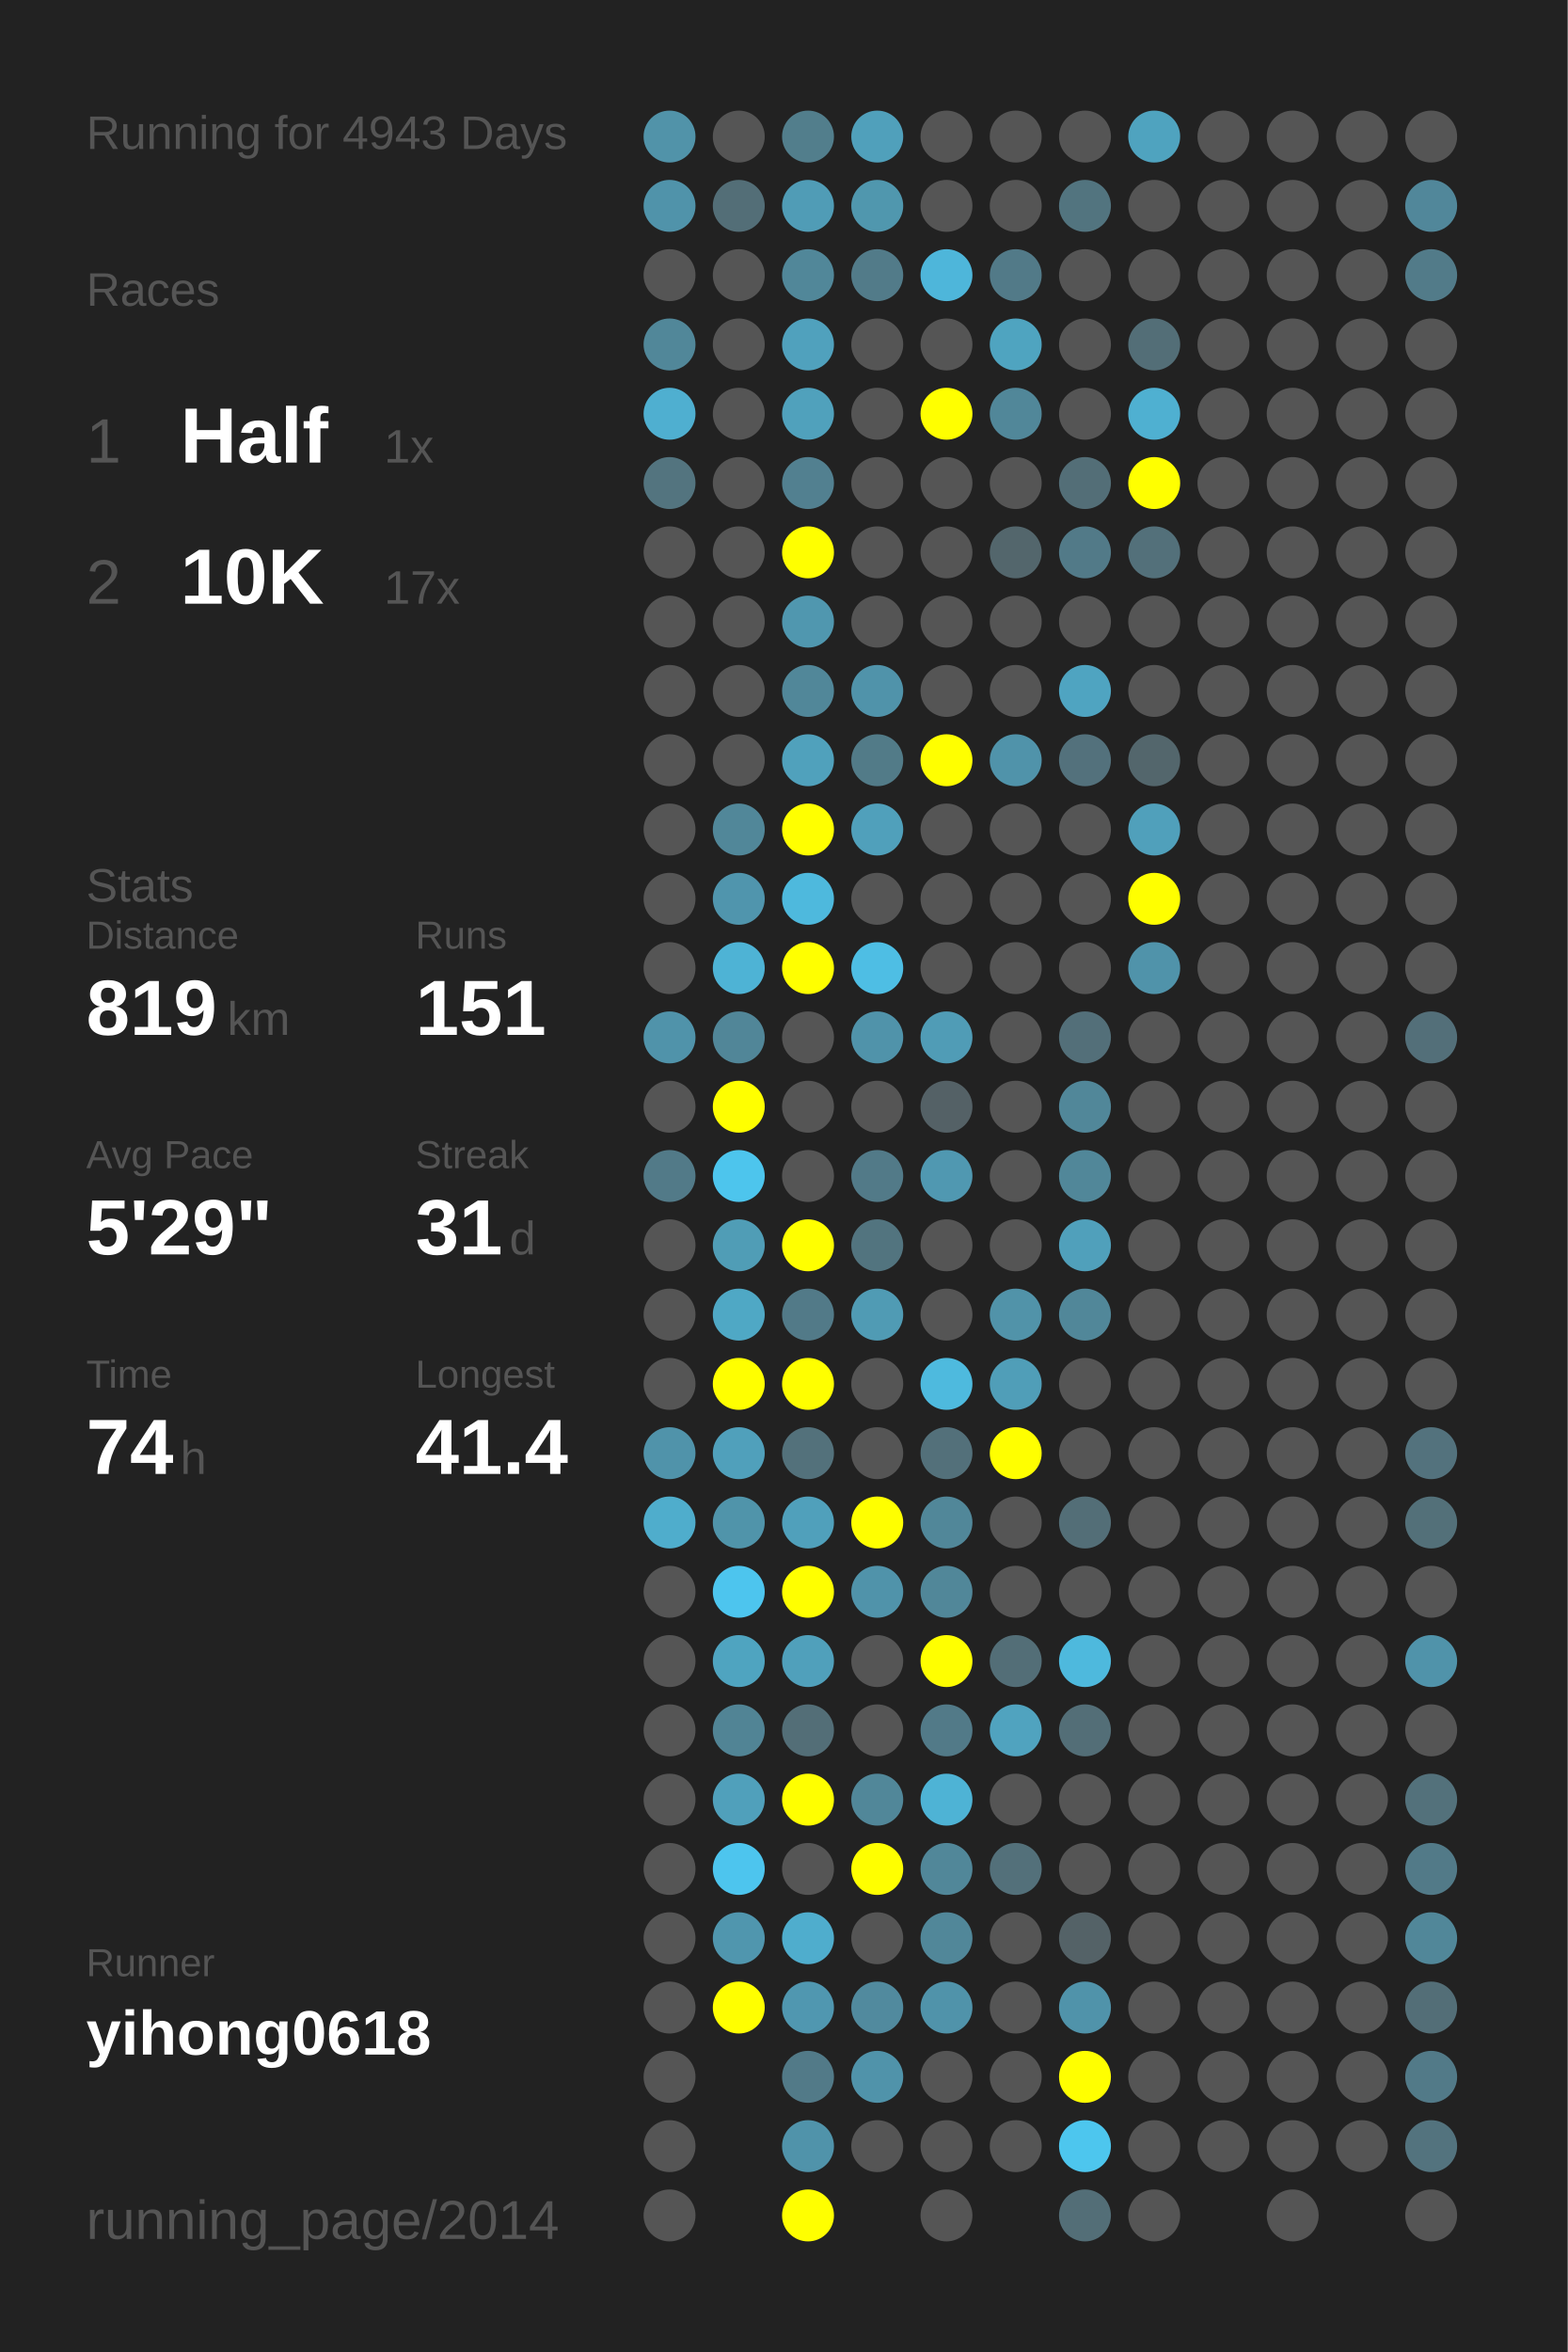
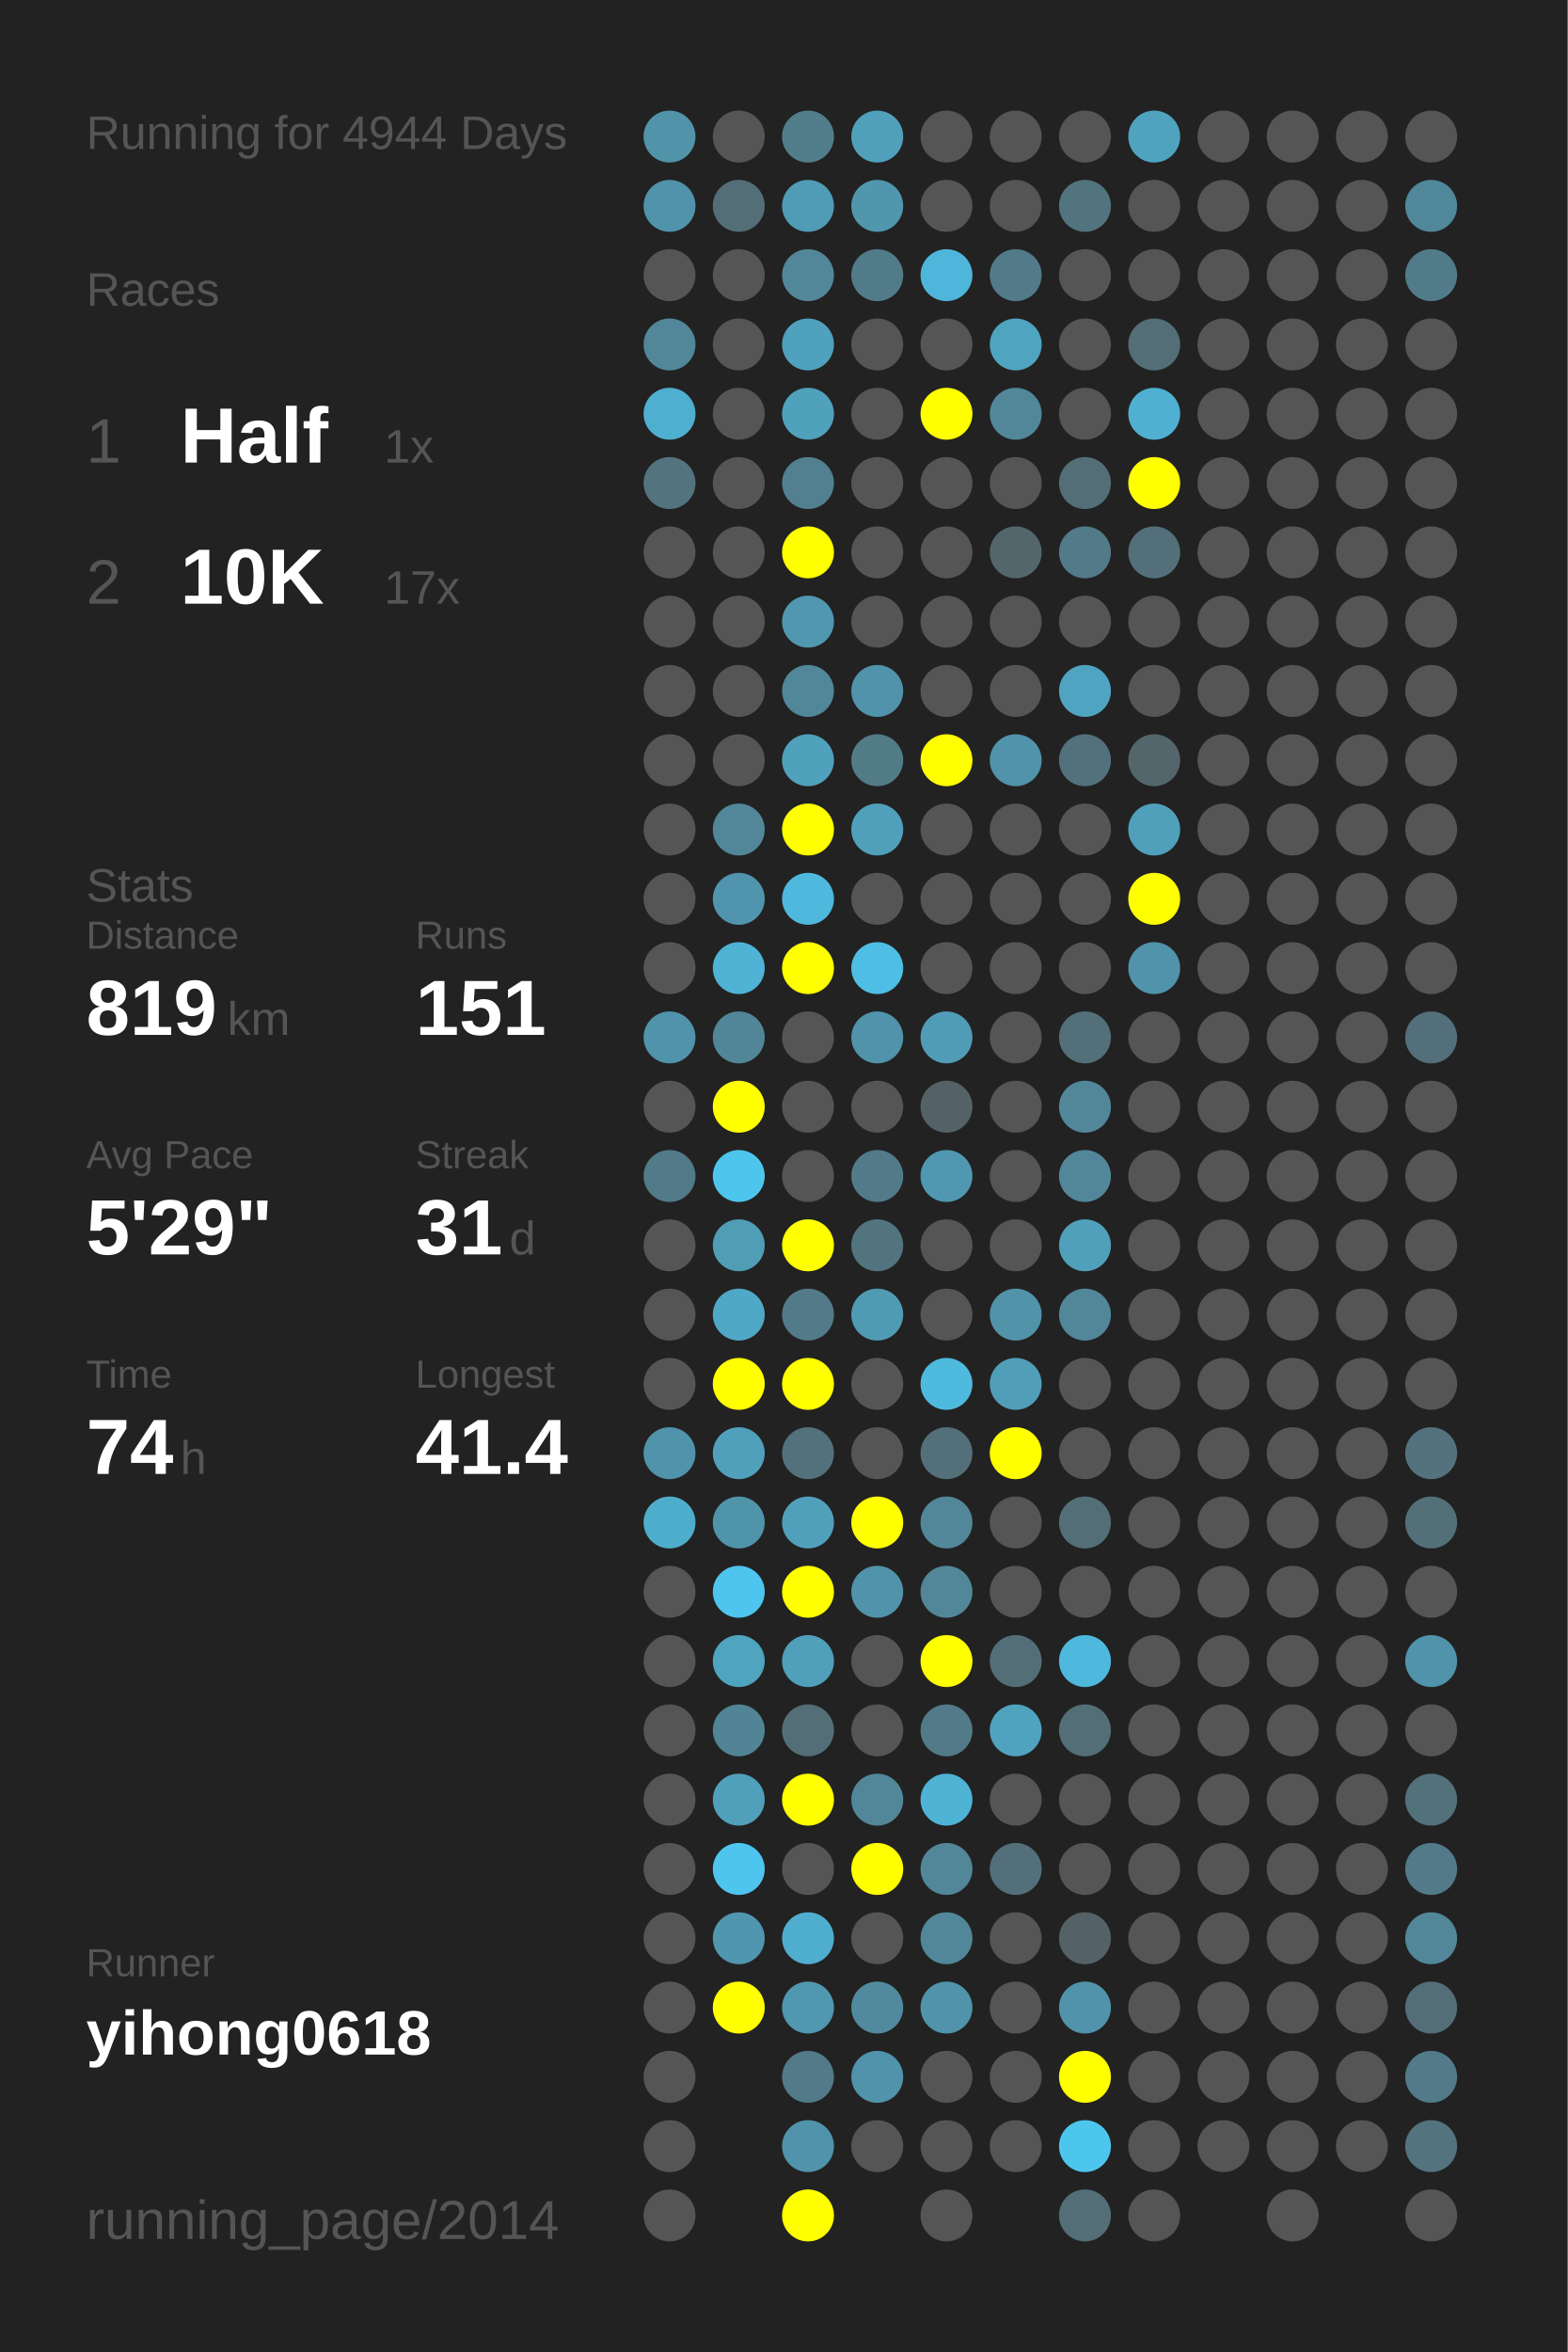
<svg xmlns="http://www.w3.org/2000/svg" baseProfile="full" height="300mm" version="1.1" viewBox="0,0,200,300" width="200mm">
  <defs />
  <rect fill="#222222" height="300" width="200" x="0" y="0" />
-   <text fill="#555555" style="font-size:6px; font-family:Arial;" x="11" y="19">Running for 4943 Days</text>
+   <text fill="#555555" style="font-size:6px; font-family:Arial;" x="11" y="19">Running for 4944 Days</text>
  <text fill="#555555" style="font-size:6px; font-family:Arial;" x="11" y="39">Races</text>
  <text fill="#555555" style="font-size:8px; font-family:Arial;" x="11" y="59">1</text>
  <text fill="#FFFFFF" style="font-size:10px; font-family:Arial; font-weight:bold;" x="23" y="59">Half</text>
  <text fill="#555555" style="font-size:6px; font-family:Arial;" x="49" y="59">1x</text>
  <text fill="#555555" style="font-size:8px; font-family:Arial;" x="11" y="77">2</text>
  <text fill="#FFFFFF" style="font-size:10px; font-family:Arial; font-weight:bold;" x="23" y="77">10K</text>
  <text fill="#555555" style="font-size:6px; font-family:Arial;" x="49" y="77">17x</text>
  <text fill="#555555" style="font-size:6px; font-family:Arial;" x="11" y="115">Stats</text>
  <text fill="#555555" style="font-size:5px; font-family:Arial;" x="11" y="121">Distance</text>
  <text fill="#FFFFFF" style="font-size:10px; font-family:Arial; font-weight:bold;" x="11" y="132">819</text>
  <text fill="#555555" style="font-size:6px; font-family:Arial;" x="29" y="132">km</text>
  <text fill="#555555" style="font-size:5px; font-family:Arial;" x="53" y="121">Runs</text>
  <text fill="#FFFFFF" style="font-size:10px; font-family:Arial; font-weight:bold;" x="53" y="132">151</text>
  <text fill="#555555" style="font-size:5px; font-family:Arial;" x="11" y="149">Avg Pace</text>
  <text fill="#FFFFFF" style="font-size:10px; font-family:Arial; font-weight:bold;" x="11" y="160">5'29"</text>
  <text fill="#555555" style="font-size:5px; font-family:Arial;" x="53" y="149">Streak</text>
  <text fill="#FFFFFF" style="font-size:10px; font-family:Arial; font-weight:bold;" x="53" y="160">31</text>
  <text fill="#555555" style="font-size:6px; font-family:Arial;" x="65" y="160">d</text>
  <text fill="#555555" style="font-size:5px; font-family:Arial;" x="11" y="177">Time</text>
  <text fill="#FFFFFF" style="font-size:10px; font-family:Arial; font-weight:bold;" x="11" y="188">74</text>
  <text fill="#555555" style="font-size:6px; font-family:Arial;" x="23" y="188">h</text>
  <text fill="#555555" style="font-size:5px; font-family:Arial;" x="53" y="177">Longest</text>
  <text fill="#FFFFFF" style="font-size:10px; font-family:Arial; font-weight:bold;" x="53" y="188">41.4</text>
  <text fill="#555555" style="font-size:5px; font-family:Arial;" x="11" y="252.065">Runner</text>
  <text fill="#FFFFFF" style="font-size:8px; font-family:Arial; font-weight:bold;" x="11" y="262.065">yihong0618</text>
  <text fill="#555555" style="font-size:7px; font-family:Arial;" x="11" y="285.581">running_page/2014</text>
  <circle cx="85.417" cy="17.419" fill="#5193a9" r="3.312" />
  <circle cx="85.417" cy="26.258" fill="#5093aa" r="3.312" />
  <circle cx="85.417" cy="35.097" fill="#555555" r="3.312" />
  <circle cx="85.417" cy="43.935" fill="#518799" r="3.312" />
  <circle cx="85.417" cy="52.774" fill="#4fafd0" r="3.312" />
  <circle cx="85.417" cy="61.613" fill="#53747f" r="3.312" />
  <circle cx="85.417" cy="70.452" fill="#555555" r="3.312" />
  <circle cx="85.417" cy="79.29" fill="#555555" r="3.312" />
  <circle cx="85.417" cy="88.129" fill="#555555" r="3.312" />
  <circle cx="85.417" cy="96.968" fill="#555555" r="3.312" />
  <circle cx="85.417" cy="105.806" fill="#555555" r="3.312" />
  <circle cx="85.417" cy="114.645" fill="#555555" r="3.312" />
  <circle cx="85.417" cy="123.484" fill="#555555" r="3.312" />
  <circle cx="85.417" cy="132.323" fill="#5093aa" r="3.312" />
  <circle cx="85.417" cy="141.161" fill="#555555" r="3.312" />
  <circle cx="85.417" cy="150" fill="#527a88" r="3.312" />
  <circle cx="85.417" cy="158.839" fill="#555555" r="3.312" />
  <circle cx="85.417" cy="167.677" fill="#555555" r="3.312" />
  <circle cx="85.417" cy="176.516" fill="#555555" r="3.312" />
  <circle cx="85.417" cy="185.355" fill="#5093aa" r="3.312" />
  <circle cx="85.417" cy="194.194" fill="#4fadcc" r="3.312" />
  <circle cx="85.417" cy="203.032" fill="#555555" r="3.312" />
  <circle cx="85.417" cy="211.871" fill="#555555" r="3.312" />
  <circle cx="85.417" cy="220.71" fill="#555555" r="3.312" />
  <circle cx="85.417" cy="229.548" fill="#555555" r="3.312" />
  <circle cx="85.417" cy="238.387" fill="#555555" r="3.312" />
  <circle cx="85.417" cy="247.226" fill="#555555" r="3.312" />
  <circle cx="85.417" cy="256.065" fill="#555555" r="3.312" />
  <circle cx="85.417" cy="264.903" fill="#555555" r="3.312" />
  <circle cx="85.417" cy="273.742" fill="#555555" r="3.312" />
  <circle cx="85.417" cy="282.581" fill="#555555" r="3.312" />
  <circle cx="94.25" cy="17.419" fill="#555555" r="3.312" />
  <circle cx="94.25" cy="26.258" fill="#536e77" r="3.312" />
  <circle cx="94.25" cy="35.097" fill="#555555" r="3.312" />
  <circle cx="94.25" cy="43.935" fill="#555555" r="3.312" />
  <circle cx="94.25" cy="52.774" fill="#555555" r="3.312" />
  <circle cx="94.25" cy="61.613" fill="#555555" r="3.312" />
  <circle cx="94.25" cy="70.452" fill="#555555" r="3.312" />
  <circle cx="94.25" cy="79.29" fill="#555555" r="3.312" />
  <circle cx="94.25" cy="88.129" fill="#555555" r="3.312" />
  <circle cx="94.25" cy="96.968" fill="#555555" r="3.312" />
  <circle cx="94.25" cy="105.806" fill="#518799" r="3.312" />
  <circle cx="94.25" cy="114.645" fill="#5095ad" r="3.312" />
  <circle cx="94.25" cy="123.484" fill="#4eb3d5" r="3.312" />
  <circle cx="94.25" cy="132.323" fill="#518698" r="3.312" />
  <circle cx="94.25" cy="141.161" fill="#FFFF00" r="3.312" />
  <circle cx="94.25" cy="150" fill="#4dc5ed" r="3.312" />
  <circle cx="94.25" cy="158.839" fill="#509db6" r="3.312" />
  <circle cx="94.25" cy="167.677" fill="#4fa8c5" r="3.312" />
  <circle cx="94.25" cy="176.516" fill="#FFFF00" r="3.312" />
  <circle cx="94.25" cy="185.355" fill="#50a0bb" r="3.312" />
  <circle cx="94.25" cy="194.194" fill="#5094aa" r="3.312" />
  <circle cx="94.25" cy="203.032" fill="#4dc5ee" r="3.312" />
  <circle cx="94.25" cy="211.871" fill="#4fa4c0" r="3.312" />
  <circle cx="94.25" cy="220.71" fill="#518495" r="3.312" />
  <circle cx="94.25" cy="229.548" fill="#50a0bb" r="3.312" />
  <circle cx="94.25" cy="238.387" fill="#4dc5ee" r="3.312" />
  <circle cx="94.25" cy="247.226" fill="#5096ae" r="3.312" />
  <circle cx="94.25" cy="256.065" fill="#FFFF00" r="3.312" />
  <circle cx="103.083" cy="17.419" fill="#527e8c" r="3.312" />
  <circle cx="103.083" cy="26.258" fill="#509cb6" r="3.312" />
  <circle cx="103.083" cy="35.097" fill="#518799" r="3.312" />
  <circle cx="103.083" cy="43.935" fill="#50a1bd" r="3.312" />
  <circle cx="103.083" cy="52.774" fill="#50a1bc" r="3.312" />
  <circle cx="103.083" cy="61.613" fill="#528090" r="3.312" />
  <circle cx="103.083" cy="70.452" fill="#FFFF00" r="3.312" />
  <circle cx="103.083" cy="79.29" fill="#5097af" r="3.312" />
  <circle cx="103.083" cy="88.129" fill="#518799" r="3.312" />
  <circle cx="103.083" cy="96.968" fill="#50a1bc" r="3.312" />
  <circle cx="103.083" cy="105.806" fill="#FFFF00" r="3.312" />
  <circle cx="103.083" cy="114.645" fill="#4eb9dd" r="3.312" />
  <circle cx="103.083" cy="123.484" fill="#FFFF00" r="3.312" />
  <circle cx="103.083" cy="132.323" fill="#555555" r="3.312" />
  <circle cx="103.083" cy="141.161" fill="#555555" r="3.312" />
  <circle cx="103.083" cy="150" fill="#555555" r="3.312" />
  <circle cx="103.083" cy="158.839" fill="#FFFF00" r="3.312" />
  <circle cx="103.083" cy="167.677" fill="#527a88" r="3.312" />
  <circle cx="103.083" cy="176.516" fill="#FFFF00" r="3.312" />
  <circle cx="103.083" cy="185.355" fill="#53717b" r="3.312" />
  <circle cx="103.083" cy="194.194" fill="#50a0bb" r="3.312" />
  <circle cx="103.083" cy="203.032" fill="#FFFF00" r="3.312" />
  <circle cx="103.083" cy="211.871" fill="#50a0bb" r="3.312" />
  <circle cx="103.083" cy="220.71" fill="#536e77" r="3.312" />
  <circle cx="103.083" cy="229.548" fill="#FFFF00" r="3.312" />
  <circle cx="103.083" cy="238.387" fill="#555555" r="3.312" />
  <circle cx="103.083" cy="247.226" fill="#4fadcd" r="3.312" />
  <circle cx="103.083" cy="256.065" fill="#5097b0" r="3.312" />
  <circle cx="103.083" cy="264.903" fill="#527a88" r="3.312" />
  <circle cx="103.083" cy="273.742" fill="#5093aa" r="3.312" />
  <circle cx="103.083" cy="282.581" fill="#FFFF00" r="3.312" />
  <circle cx="111.917" cy="17.419" fill="#50a0bb" r="3.312" />
  <circle cx="111.917" cy="26.258" fill="#5097ae" r="3.312" />
  <circle cx="111.917" cy="35.097" fill="#527b89" r="3.312" />
  <circle cx="111.917" cy="43.935" fill="#555555" r="3.312" />
  <circle cx="111.917" cy="52.774" fill="#555555" r="3.312" />
  <circle cx="111.917" cy="61.613" fill="#555555" r="3.312" />
  <circle cx="111.917" cy="70.452" fill="#555555" r="3.312" />
  <circle cx="111.917" cy="79.29" fill="#555555" r="3.312" />
  <circle cx="111.917" cy="88.129" fill="#5093aa" r="3.312" />
  <circle cx="111.917" cy="96.968" fill="#527b88" r="3.312" />
  <circle cx="111.917" cy="105.806" fill="#50a0bb" r="3.312" />
  <circle cx="111.917" cy="114.645" fill="#555555" r="3.312" />
  <circle cx="111.917" cy="123.484" fill="#4ebee4" r="3.312" />
  <circle cx="111.917" cy="132.323" fill="#5093aa" r="3.312" />
  <circle cx="111.917" cy="141.161" fill="#555555" r="3.312" />
  <circle cx="111.917" cy="150" fill="#527a88" r="3.312" />
  <circle cx="111.917" cy="158.839" fill="#52747f" r="3.312" />
  <circle cx="111.917" cy="167.677" fill="#509bb4" r="3.312" />
  <circle cx="111.917" cy="176.516" fill="#555555" r="3.312" />
  <circle cx="111.917" cy="185.355" fill="#555555" r="3.312" />
  <circle cx="111.917" cy="194.194" fill="#FFFF00" r="3.312" />
  <circle cx="111.917" cy="203.032" fill="#5093aa" r="3.312" />
  <circle cx="111.917" cy="211.871" fill="#555555" r="3.312" />
  <circle cx="111.917" cy="220.71" fill="#555555" r="3.312" />
  <circle cx="111.917" cy="229.548" fill="#518799" r="3.312" />
  <circle cx="111.917" cy="238.387" fill="#FFFF00" r="3.312" />
  <circle cx="111.917" cy="247.226" fill="#555555" r="3.312" />
  <circle cx="111.917" cy="256.065" fill="#518a9e" r="3.312" />
  <circle cx="111.917" cy="264.903" fill="#5093aa" r="3.312" />
  <circle cx="111.917" cy="273.742" fill="#555555" r="3.312" />
  <circle cx="120.75" cy="17.419" fill="#555555" r="3.312" />
  <circle cx="120.75" cy="26.258" fill="#555555" r="3.312" />
  <circle cx="120.75" cy="35.097" fill="#4eb6da" r="3.312" />
  <circle cx="120.75" cy="43.935" fill="#555555" r="3.312" />
  <circle cx="120.75" cy="52.774" fill="#FFFF00" r="3.312" />
  <circle cx="120.75" cy="61.613" fill="#555555" r="3.312" />
  <circle cx="120.75" cy="70.452" fill="#555555" r="3.312" />
  <circle cx="120.75" cy="79.29" fill="#555555" r="3.312" />
  <circle cx="120.75" cy="88.129" fill="#555555" r="3.312" />
  <circle cx="120.75" cy="96.968" fill="#FFFF00" r="3.312" />
  <circle cx="120.75" cy="105.806" fill="#555555" r="3.312" />
  <circle cx="120.75" cy="114.645" fill="#555555" r="3.312" />
  <circle cx="120.75" cy="123.484" fill="#555555" r="3.312" />
  <circle cx="120.75" cy="132.323" fill="#509cb6" r="3.312" />
  <circle cx="120.75" cy="141.161" fill="#546166" r="3.312" />
  <circle cx="120.75" cy="150" fill="#5098b1" r="3.312" />
  <circle cx="120.75" cy="158.839" fill="#555555" r="3.312" />
  <circle cx="120.75" cy="167.677" fill="#555555" r="3.312" />
  <circle cx="120.75" cy="176.516" fill="#4ebade" r="3.312" />
  <circle cx="120.75" cy="185.355" fill="#53707a" r="3.312" />
  <circle cx="120.75" cy="194.194" fill="#518799" r="3.312" />
  <circle cx="120.75" cy="203.032" fill="#518799" r="3.312" />
  <circle cx="120.75" cy="211.871" fill="#FFFF00" r="3.312" />
  <circle cx="120.75" cy="220.71" fill="#527a88" r="3.312" />
  <circle cx="120.75" cy="229.548" fill="#4eb3d5" r="3.312" />
  <circle cx="120.75" cy="238.387" fill="#518799" r="3.312" />
  <circle cx="120.75" cy="247.226" fill="#518799" r="3.312" />
  <circle cx="120.75" cy="256.065" fill="#5093aa" r="3.312" />
  <circle cx="120.75" cy="264.903" fill="#555555" r="3.312" />
  <circle cx="120.75" cy="273.742" fill="#555555" r="3.312" />
  <circle cx="120.75" cy="282.581" fill="#555555" r="3.312" />
  <circle cx="129.583" cy="17.419" fill="#555555" r="3.312" />
  <circle cx="129.583" cy="26.258" fill="#555555" r="3.312" />
  <circle cx="129.583" cy="35.097" fill="#527a88" r="3.312" />
  <circle cx="129.583" cy="43.935" fill="#4fa4c0" r="3.312" />
  <circle cx="129.583" cy="52.774" fill="#518799" r="3.312" />
  <circle cx="129.583" cy="61.613" fill="#555555" r="3.312" />
  <circle cx="129.583" cy="70.452" fill="#53666c" r="3.312" />
  <circle cx="129.583" cy="79.29" fill="#555555" r="3.312" />
  <circle cx="129.583" cy="88.129" fill="#555555" r="3.312" />
  <circle cx="129.583" cy="96.968" fill="#5093aa" r="3.312" />
  <circle cx="129.583" cy="105.806" fill="#555555" r="3.312" />
  <circle cx="129.583" cy="114.645" fill="#555555" r="3.312" />
  <circle cx="129.583" cy="123.484" fill="#555555" r="3.312" />
  <circle cx="129.583" cy="132.323" fill="#555555" r="3.312" />
  <circle cx="129.583" cy="141.161" fill="#555555" r="3.312" />
  <circle cx="129.583" cy="150" fill="#555555" r="3.312" />
  <circle cx="129.583" cy="158.839" fill="#555555" r="3.312" />
  <circle cx="129.583" cy="167.677" fill="#5193a9" r="3.312" />
  <circle cx="129.583" cy="176.516" fill="#509eb8" r="3.312" />
  <circle cx="129.583" cy="185.355" fill="#FFFF00" r="3.312" />
  <circle cx="129.583" cy="194.194" fill="#555555" r="3.312" />
  <circle cx="129.583" cy="203.032" fill="#555555" r="3.312" />
  <circle cx="129.583" cy="211.871" fill="#536e77" r="3.312" />
  <circle cx="129.583" cy="220.71" fill="#50a3bf" r="3.312" />
  <circle cx="129.583" cy="229.548" fill="#555555" r="3.312" />
  <circle cx="129.583" cy="238.387" fill="#53707a" r="3.312" />
  <circle cx="129.583" cy="247.226" fill="#555555" r="3.312" />
  <circle cx="129.583" cy="256.065" fill="#555555" r="3.312" />
  <circle cx="129.583" cy="264.903" fill="#555555" r="3.312" />
  <circle cx="129.583" cy="273.742" fill="#555555" r="3.312" />
  <circle cx="138.417" cy="17.419" fill="#555555" r="3.312" />
  <circle cx="138.417" cy="26.258" fill="#52747f" r="3.312" />
  <circle cx="138.417" cy="35.097" fill="#555555" r="3.312" />
  <circle cx="138.417" cy="43.935" fill="#555555" r="3.312" />
  <circle cx="138.417" cy="52.774" fill="#555555" r="3.312" />
  <circle cx="138.417" cy="61.613" fill="#536e77" r="3.312" />
  <circle cx="138.417" cy="70.452" fill="#527a88" r="3.312" />
  <circle cx="138.417" cy="79.29" fill="#555555" r="3.312" />
  <circle cx="138.417" cy="88.129" fill="#4fa4c1" r="3.312" />
  <circle cx="138.417" cy="96.968" fill="#53717c" r="3.312" />
  <circle cx="138.417" cy="105.806" fill="#555555" r="3.312" />
  <circle cx="138.417" cy="114.645" fill="#555555" r="3.312" />
  <circle cx="138.417" cy="123.484" fill="#555555" r="3.312" />
  <circle cx="138.417" cy="132.323" fill="#536f79" r="3.312" />
  <circle cx="138.417" cy="141.161" fill="#518799" r="3.312" />
  <circle cx="138.417" cy="150" fill="#518799" r="3.312" />
  <circle cx="138.417" cy="158.839" fill="#50a0bb" r="3.312" />
  <circle cx="138.417" cy="167.677" fill="#518799" r="3.312" />
  <circle cx="138.417" cy="176.516" fill="#555555" r="3.312" />
  <circle cx="138.417" cy="185.355" fill="#555555" r="3.312" />
  <circle cx="138.417" cy="194.194" fill="#536e77" r="3.312" />
  <circle cx="138.417" cy="203.032" fill="#555555" r="3.312" />
  <circle cx="138.417" cy="211.871" fill="#4eb9dd" r="3.312" />
  <circle cx="138.417" cy="220.71" fill="#536e77" r="3.312" />
  <circle cx="138.417" cy="229.548" fill="#555555" r="3.312" />
  <circle cx="138.417" cy="238.387" fill="#555555" r="3.312" />
  <circle cx="138.417" cy="247.226" fill="#546267" r="3.312" />
  <circle cx="138.417" cy="256.065" fill="#5093aa" r="3.312" />
  <circle cx="138.417" cy="264.903" fill="#FFFF00" r="3.312" />
  <circle cx="138.417" cy="273.742" fill="#4dc6ee" r="3.312" />
  <circle cx="138.417" cy="282.581" fill="#536e77" r="3.312" />
  <circle cx="147.25" cy="17.419" fill="#4fa3bf" r="3.312" />
  <circle cx="147.25" cy="26.258" fill="#555555" r="3.312" />
  <circle cx="147.25" cy="35.097" fill="#555555" r="3.312" />
  <circle cx="147.25" cy="43.935" fill="#536e77" r="3.312" />
  <circle cx="147.25" cy="52.774" fill="#4fb0d1" r="3.312" />
  <circle cx="147.25" cy="61.613" fill="#FFFF00" r="3.312" />
  <circle cx="147.25" cy="70.452" fill="#53707a" r="3.312" />
  <circle cx="147.25" cy="79.29" fill="#555555" r="3.312" />
  <circle cx="147.25" cy="88.129" fill="#555555" r="3.312" />
  <circle cx="147.25" cy="96.968" fill="#53666c" r="3.312" />
  <circle cx="147.25" cy="105.806" fill="#50a0bb" r="3.312" />
  <circle cx="147.25" cy="114.645" fill="#FFFF00" r="3.312" />
  <circle cx="147.25" cy="123.484" fill="#5093aa" r="3.312" />
  <circle cx="147.25" cy="132.323" fill="#555555" r="3.312" />
  <circle cx="147.25" cy="141.161" fill="#555555" r="3.312" />
  <circle cx="147.25" cy="150" fill="#555555" r="3.312" />
  <circle cx="147.25" cy="158.839" fill="#555555" r="3.312" />
  <circle cx="147.25" cy="167.677" fill="#555555" r="3.312" />
  <circle cx="147.25" cy="176.516" fill="#555555" r="3.312" />
  <circle cx="147.25" cy="185.355" fill="#555555" r="3.312" />
  <circle cx="147.25" cy="194.194" fill="#555555" r="3.312" />
  <circle cx="147.25" cy="203.032" fill="#555555" r="3.312" />
  <circle cx="147.25" cy="211.871" fill="#555555" r="3.312" />
  <circle cx="147.25" cy="220.71" fill="#555555" r="3.312" />
  <circle cx="147.25" cy="229.548" fill="#555555" r="3.312" />
  <circle cx="147.25" cy="238.387" fill="#555555" r="3.312" />
  <circle cx="147.25" cy="247.226" fill="#555555" r="3.312" />
  <circle cx="147.25" cy="256.065" fill="#555555" r="3.312" />
  <circle cx="147.25" cy="264.903" fill="#555555" r="3.312" />
  <circle cx="147.25" cy="273.742" fill="#555555" r="3.312" />
  <circle cx="147.25" cy="282.581" fill="#555555" r="3.312" />
  <circle cx="156.083" cy="17.419" fill="#555555" r="3.312" />
  <circle cx="156.083" cy="26.258" fill="#555555" r="3.312" />
  <circle cx="156.083" cy="35.097" fill="#555555" r="3.312" />
  <circle cx="156.083" cy="43.935" fill="#555555" r="3.312" />
  <circle cx="156.083" cy="52.774" fill="#555555" r="3.312" />
  <circle cx="156.083" cy="61.613" fill="#555555" r="3.312" />
  <circle cx="156.083" cy="70.452" fill="#555555" r="3.312" />
  <circle cx="156.083" cy="79.29" fill="#555555" r="3.312" />
  <circle cx="156.083" cy="88.129" fill="#555555" r="3.312" />
  <circle cx="156.083" cy="96.968" fill="#555555" r="3.312" />
  <circle cx="156.083" cy="105.806" fill="#555555" r="3.312" />
  <circle cx="156.083" cy="114.645" fill="#555555" r="3.312" />
  <circle cx="156.083" cy="123.484" fill="#555555" r="3.312" />
  <circle cx="156.083" cy="132.323" fill="#555555" r="3.312" />
  <circle cx="156.083" cy="141.161" fill="#555555" r="3.312" />
  <circle cx="156.083" cy="150" fill="#555555" r="3.312" />
  <circle cx="156.083" cy="158.839" fill="#555555" r="3.312" />
  <circle cx="156.083" cy="167.677" fill="#555555" r="3.312" />
  <circle cx="156.083" cy="176.516" fill="#555555" r="3.312" />
  <circle cx="156.083" cy="185.355" fill="#555555" r="3.312" />
  <circle cx="156.083" cy="194.194" fill="#555555" r="3.312" />
  <circle cx="156.083" cy="203.032" fill="#555555" r="3.312" />
  <circle cx="156.083" cy="211.871" fill="#555555" r="3.312" />
  <circle cx="156.083" cy="220.71" fill="#555555" r="3.312" />
  <circle cx="156.083" cy="229.548" fill="#555555" r="3.312" />
  <circle cx="156.083" cy="238.387" fill="#555555" r="3.312" />
  <circle cx="156.083" cy="247.226" fill="#555555" r="3.312" />
  <circle cx="156.083" cy="256.065" fill="#555555" r="3.312" />
  <circle cx="156.083" cy="264.903" fill="#555555" r="3.312" />
  <circle cx="156.083" cy="273.742" fill="#555555" r="3.312" />
  <circle cx="164.917" cy="17.419" fill="#555555" r="3.312" />
  <circle cx="164.917" cy="26.258" fill="#555555" r="3.312" />
  <circle cx="164.917" cy="35.097" fill="#555555" r="3.312" />
  <circle cx="164.917" cy="43.935" fill="#555555" r="3.312" />
  <circle cx="164.917" cy="52.774" fill="#555555" r="3.312" />
  <circle cx="164.917" cy="61.613" fill="#555555" r="3.312" />
  <circle cx="164.917" cy="70.452" fill="#555555" r="3.312" />
  <circle cx="164.917" cy="79.29" fill="#555555" r="3.312" />
  <circle cx="164.917" cy="88.129" fill="#555555" r="3.312" />
  <circle cx="164.917" cy="96.968" fill="#555555" r="3.312" />
  <circle cx="164.917" cy="105.806" fill="#555555" r="3.312" />
  <circle cx="164.917" cy="114.645" fill="#555555" r="3.312" />
  <circle cx="164.917" cy="123.484" fill="#555555" r="3.312" />
  <circle cx="164.917" cy="132.323" fill="#555555" r="3.312" />
  <circle cx="164.917" cy="141.161" fill="#555555" r="3.312" />
  <circle cx="164.917" cy="150" fill="#555555" r="3.312" />
  <circle cx="164.917" cy="158.839" fill="#555555" r="3.312" />
  <circle cx="164.917" cy="167.677" fill="#555555" r="3.312" />
  <circle cx="164.917" cy="176.516" fill="#555555" r="3.312" />
  <circle cx="164.917" cy="185.355" fill="#555555" r="3.312" />
  <circle cx="164.917" cy="194.194" fill="#555555" r="3.312" />
  <circle cx="164.917" cy="203.032" fill="#555555" r="3.312" />
  <circle cx="164.917" cy="211.871" fill="#555555" r="3.312" />
  <circle cx="164.917" cy="220.71" fill="#555555" r="3.312" />
  <circle cx="164.917" cy="229.548" fill="#555555" r="3.312" />
  <circle cx="164.917" cy="238.387" fill="#555555" r="3.312" />
  <circle cx="164.917" cy="247.226" fill="#555555" r="3.312" />
  <circle cx="164.917" cy="256.065" fill="#555555" r="3.312" />
  <circle cx="164.917" cy="264.903" fill="#555555" r="3.312" />
  <circle cx="164.917" cy="273.742" fill="#555555" r="3.312" />
  <circle cx="164.917" cy="282.581" fill="#555555" r="3.312" />
  <circle cx="173.75" cy="17.419" fill="#555555" r="3.312" />
  <circle cx="173.75" cy="26.258" fill="#555555" r="3.312" />
  <circle cx="173.75" cy="35.097" fill="#555555" r="3.312" />
  <circle cx="173.75" cy="43.935" fill="#555555" r="3.312" />
  <circle cx="173.75" cy="52.774" fill="#555555" r="3.312" />
  <circle cx="173.75" cy="61.613" fill="#555555" r="3.312" />
  <circle cx="173.75" cy="70.452" fill="#555555" r="3.312" />
  <circle cx="173.75" cy="79.29" fill="#555555" r="3.312" />
  <circle cx="173.75" cy="88.129" fill="#555555" r="3.312" />
  <circle cx="173.75" cy="96.968" fill="#555555" r="3.312" />
  <circle cx="173.75" cy="105.806" fill="#555555" r="3.312" />
  <circle cx="173.75" cy="114.645" fill="#555555" r="3.312" />
  <circle cx="173.75" cy="123.484" fill="#555555" r="3.312" />
  <circle cx="173.75" cy="132.323" fill="#555555" r="3.312" />
  <circle cx="173.75" cy="141.161" fill="#555555" r="3.312" />
  <circle cx="173.75" cy="150" fill="#555555" r="3.312" />
  <circle cx="173.75" cy="158.839" fill="#555555" r="3.312" />
  <circle cx="173.75" cy="167.677" fill="#555555" r="3.312" />
  <circle cx="173.75" cy="176.516" fill="#555555" r="3.312" />
  <circle cx="173.75" cy="185.355" fill="#555555" r="3.312" />
  <circle cx="173.75" cy="194.194" fill="#555555" r="3.312" />
  <circle cx="173.75" cy="203.032" fill="#555555" r="3.312" />
  <circle cx="173.75" cy="211.871" fill="#555555" r="3.312" />
  <circle cx="173.75" cy="220.71" fill="#555555" r="3.312" />
  <circle cx="173.75" cy="229.548" fill="#555555" r="3.312" />
  <circle cx="173.75" cy="238.387" fill="#555555" r="3.312" />
  <circle cx="173.75" cy="247.226" fill="#555555" r="3.312" />
  <circle cx="173.75" cy="256.065" fill="#555555" r="3.312" />
  <circle cx="173.75" cy="264.903" fill="#555555" r="3.312" />
  <circle cx="173.75" cy="273.742" fill="#555555" r="3.312" />
  <circle cx="182.583" cy="17.419" fill="#555555" r="3.312" />
  <circle cx="182.583" cy="26.258" fill="#51879a" r="3.312" />
  <circle cx="182.583" cy="35.097" fill="#527b89" r="3.312" />
  <circle cx="182.583" cy="43.935" fill="#555555" r="3.312" />
  <circle cx="182.583" cy="52.774" fill="#555555" r="3.312" />
  <circle cx="182.583" cy="61.613" fill="#555555" r="3.312" />
  <circle cx="182.583" cy="70.452" fill="#555555" r="3.312" />
  <circle cx="182.583" cy="79.29" fill="#555555" r="3.312" />
  <circle cx="182.583" cy="88.129" fill="#555555" r="3.312" />
  <circle cx="182.583" cy="96.968" fill="#555555" r="3.312" />
  <circle cx="182.583" cy="105.806" fill="#555555" r="3.312" />
  <circle cx="182.583" cy="114.645" fill="#555555" r="3.312" />
  <circle cx="182.583" cy="123.484" fill="#555555" r="3.312" />
  <circle cx="182.583" cy="132.323" fill="#536f79" r="3.312" />
  <circle cx="182.583" cy="141.161" fill="#555555" r="3.312" />
  <circle cx="182.583" cy="150" fill="#555555" r="3.312" />
  <circle cx="182.583" cy="158.839" fill="#555555" r="3.312" />
  <circle cx="182.583" cy="167.677" fill="#555555" r="3.312" />
  <circle cx="182.583" cy="176.516" fill="#555555" r="3.312" />
  <circle cx="182.583" cy="185.355" fill="#53727d" r="3.312" />
  <circle cx="182.583" cy="194.194" fill="#537079" r="3.312" />
  <circle cx="182.583" cy="203.032" fill="#555555" r="3.312" />
  <circle cx="182.583" cy="211.871" fill="#5093aa" r="3.312" />
  <circle cx="182.583" cy="220.71" fill="#555555" r="3.312" />
  <circle cx="182.583" cy="229.548" fill="#53717b" r="3.312" />
  <circle cx="182.583" cy="238.387" fill="#527a88" r="3.312" />
  <circle cx="182.583" cy="247.226" fill="#518799" r="3.312" />
  <circle cx="182.583" cy="256.065" fill="#536e77" r="3.312" />
  <circle cx="182.583" cy="264.903" fill="#527a88" r="3.312" />
  <circle cx="182.583" cy="273.742" fill="#53737e" r="3.312" />
  <circle cx="182.583" cy="282.581" fill="#555555" r="3.312" />
</svg>
